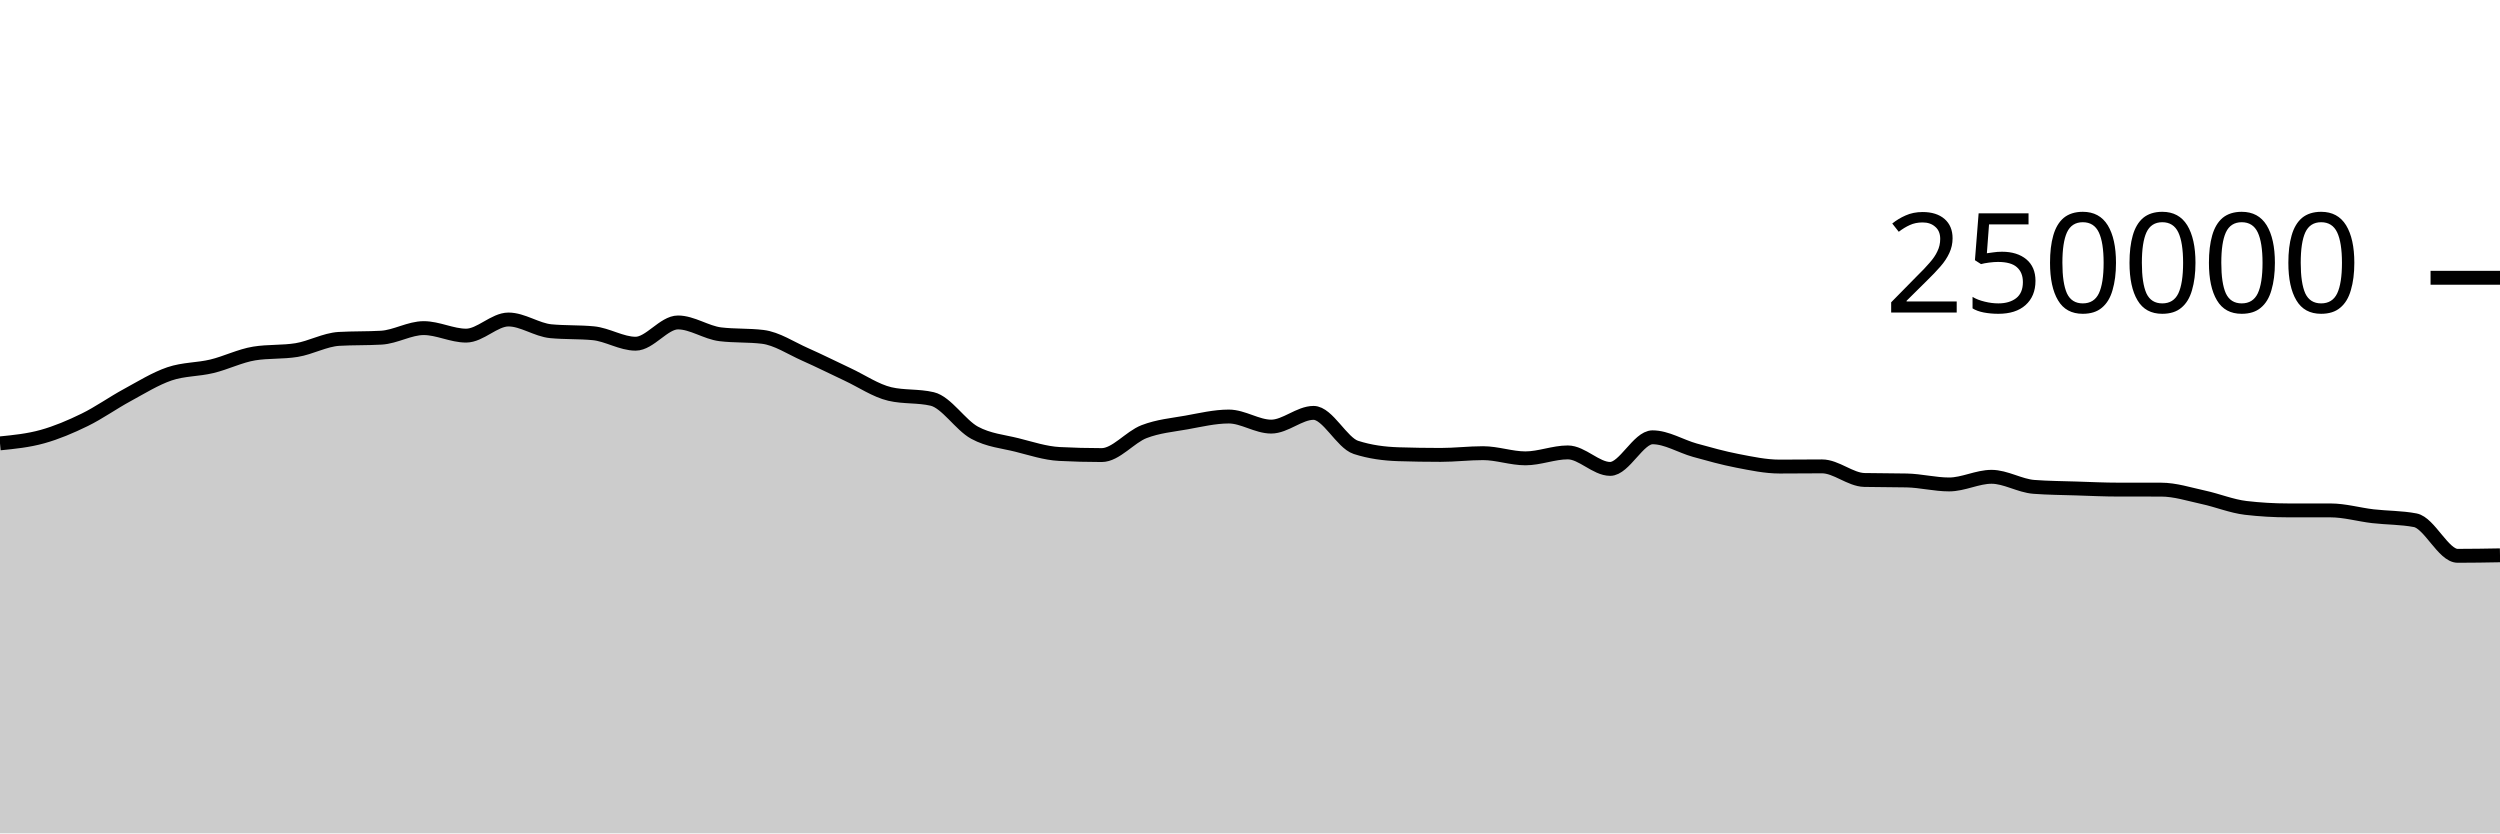
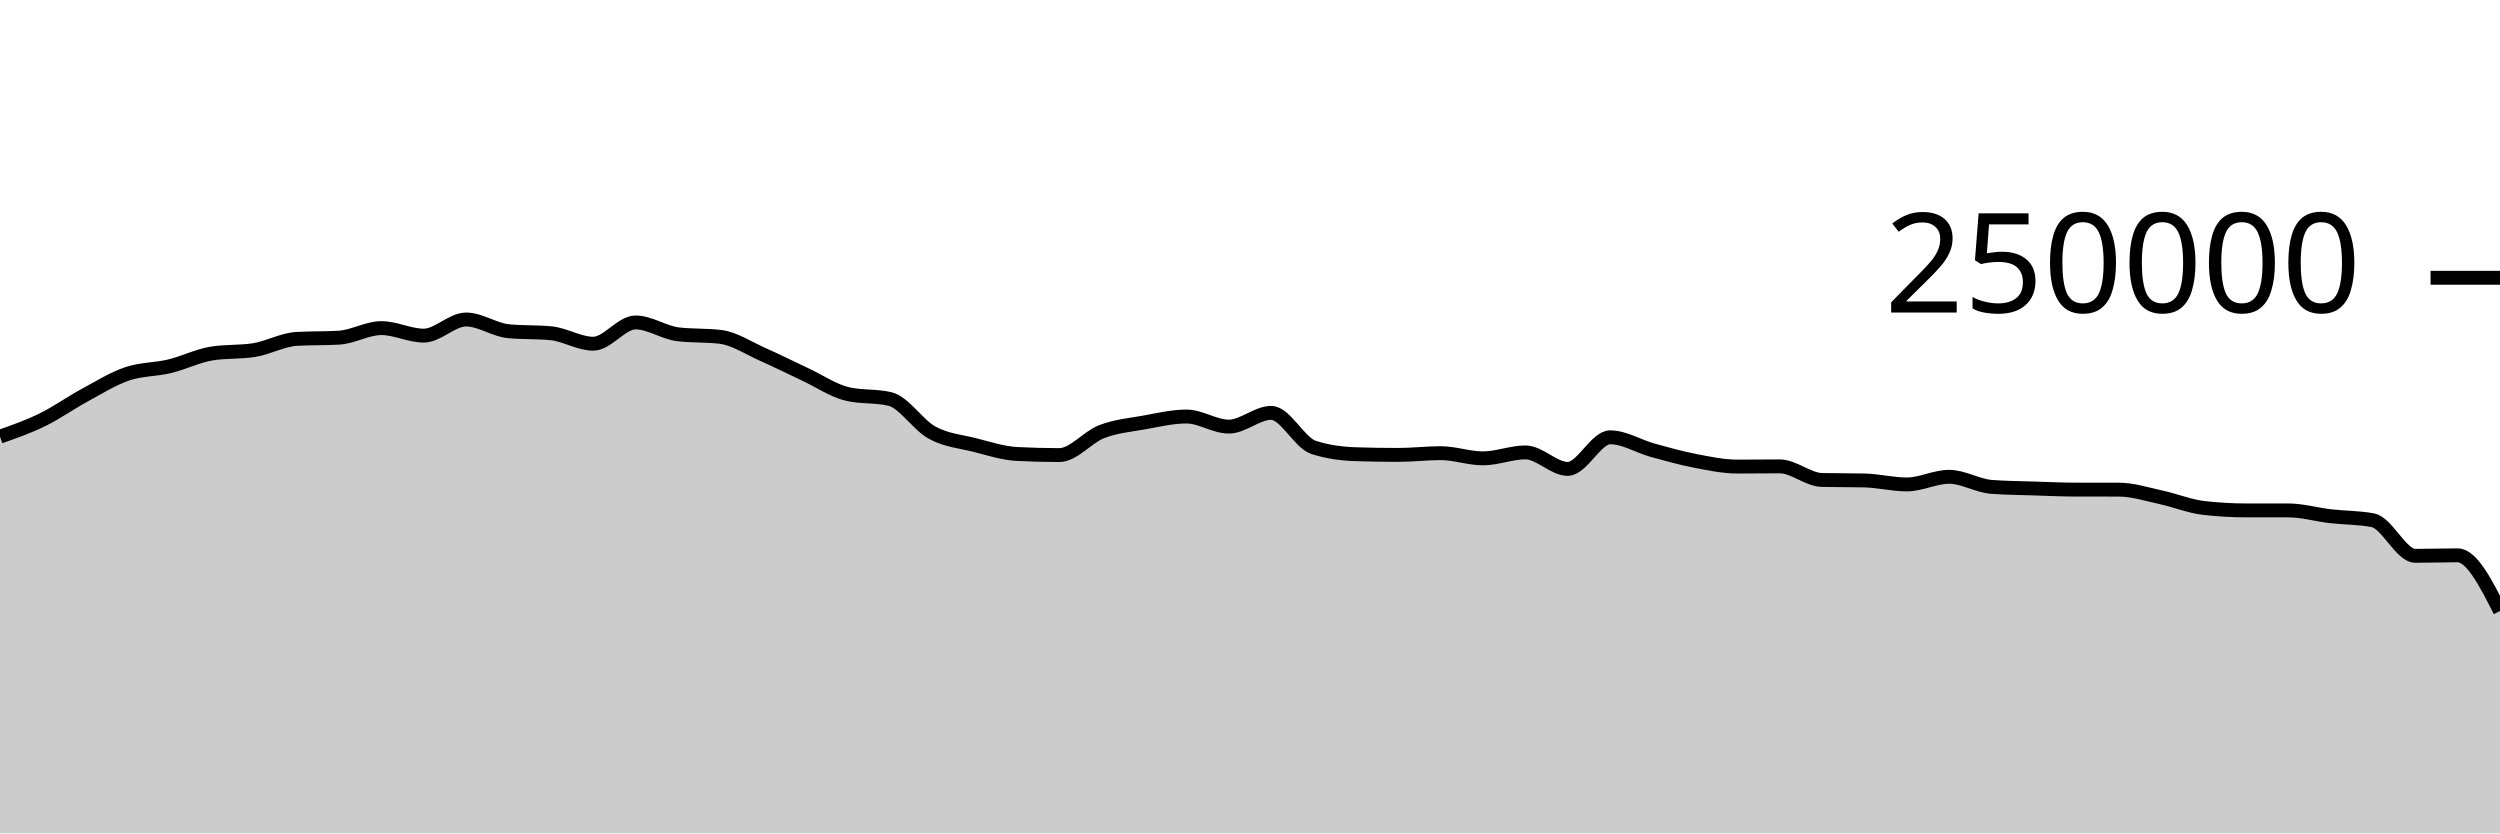
<svg xmlns="http://www.w3.org/2000/svg" viewBox="0 0 180 60">
  <g transform="translate(0,20)">
-     <path class="area" fill="rgba(0, 0, 0, 0.2)" d="M0,11.923C1.017,11.822,2.034,11.72,3.051,11.437C4.068,11.154,5.085,10.724,6.102,10.226C7.119,9.728,8.136,9.002,9.153,8.451C10.169,7.899,11.186,7.264,12.203,6.917C13.22,6.571,14.237,6.618,15.254,6.373C16.271,6.129,17.288,5.615,18.305,5.451C19.322,5.286,20.339,5.369,21.356,5.204C22.373,5.04,23.39,4.46,24.407,4.4C25.424,4.341,26.441,4.371,27.458,4.312C28.475,4.252,29.492,3.624,30.508,3.624C31.525,3.624,32.542,4.165,33.559,4.165C34.576,4.165,35.593,3.004,36.61,3.004C37.627,3.004,38.644,3.752,39.661,3.848C40.678,3.945,41.695,3.897,42.712,3.993C43.729,4.089,44.746,4.747,45.763,4.747C46.78,4.747,47.797,3.216,48.814,3.216C49.831,3.216,50.847,3.946,51.864,4.069C52.881,4.192,53.898,4.131,54.915,4.254C55.932,4.377,56.949,5.065,57.966,5.515C58.983,5.965,60,6.478,61.017,6.954C62.034,7.429,63.051,8.13,64.068,8.368C65.085,8.606,66.102,8.487,67.119,8.725C68.136,8.963,69.153,10.603,70.169,11.155C71.186,11.707,72.203,11.783,73.22,12.038C74.237,12.293,75.254,12.633,76.271,12.686C77.288,12.739,78.305,12.766,79.322,12.766C80.339,12.766,81.356,11.469,82.373,11.078C83.39,10.687,84.407,10.6,85.424,10.419C86.441,10.237,87.458,9.99,88.475,9.99C89.492,9.99,90.508,10.716,91.525,10.716C92.542,10.716,93.559,9.727,94.576,9.727C95.593,9.727,96.61,11.884,97.627,12.212C98.644,12.54,99.661,12.671,100.678,12.704C101.695,12.737,102.712,12.753,103.729,12.753C104.746,12.753,105.763,12.628,106.78,12.628C107.797,12.628,108.814,13.001,109.831,13.001C110.847,13.001,111.864,12.573,112.881,12.573C113.898,12.573,114.915,13.761,115.932,13.761C116.949,13.761,117.966,11.485,118.983,11.485C120,11.485,121.017,12.133,122.034,12.415C123.051,12.697,124.068,12.981,125.085,13.178C126.102,13.374,127.119,13.593,128.136,13.593C129.153,13.593,130.169,13.579,131.186,13.579C132.203,13.579,133.22,14.535,134.237,14.558C135.254,14.581,136.271,14.57,137.288,14.593C138.305,14.616,139.322,14.88,140.339,14.88C141.356,14.88,142.373,14.33,143.39,14.33C144.407,14.33,145.424,14.979,146.441,15.055C147.458,15.132,148.475,15.137,149.492,15.17C150.508,15.203,151.525,15.252,152.542,15.252C153.559,15.253,154.576,15.252,155.593,15.253C156.61,15.253,157.627,15.588,158.644,15.807C159.661,16.027,160.678,16.449,161.695,16.569C162.712,16.688,163.729,16.747,164.746,16.748C165.763,16.749,166.78,16.749,167.797,16.749C168.814,16.75,169.831,17.049,170.847,17.168C171.864,17.286,172.881,17.264,173.898,17.458C174.915,17.652,175.932,20.019,176.949,20.019C177.966,20.019,178.983,20.001,180,19.983L180,40C178.983,40,177.966,40,176.949,40C175.932,40,174.915,40,173.898,40C172.881,40,171.864,40,170.847,40C169.831,40,168.814,40,167.797,40C166.78,40,165.763,40,164.746,40C163.729,40,162.712,40,161.695,40C160.678,40,159.661,40,158.644,40C157.627,40,156.61,40,155.593,40C154.576,40,153.559,40,152.542,40C151.525,40,150.508,40,149.492,40C148.475,40,147.458,40,146.441,40C145.424,40,144.407,40,143.39,40C142.373,40,141.356,40,140.339,40C139.322,40,138.305,40,137.288,40C136.271,40,135.254,40,134.237,40C133.22,40,132.203,40,131.186,40C130.169,40,129.153,40,128.136,40C127.119,40,126.102,40,125.085,40C124.068,40,123.051,40,122.034,40C121.017,40,120,40,118.983,40C117.966,40,116.949,40,115.932,40C114.915,40,113.898,40,112.881,40C111.864,40,110.847,40,109.831,40C108.814,40,107.797,40,106.78,40C105.763,40,104.746,40,103.729,40C102.712,40,101.695,40,100.678,40C99.661,40,98.644,40,97.627,40C96.61,40,95.593,40,94.576,40C93.559,40,92.542,40,91.525,40C90.508,40,89.492,40,88.475,40C87.458,40,86.441,40,85.424,40C84.407,40,83.39,40,82.373,40C81.356,40,80.339,40,79.322,40C78.305,40,77.288,40,76.271,40C75.254,40,74.237,40,73.22,40C72.203,40,71.186,40,70.169,40C69.153,40,68.136,40,67.119,40C66.102,40,65.085,40,64.068,40C63.051,40,62.034,40,61.017,40C60,40,58.983,40,57.966,40C56.949,40,55.932,40,54.915,40C53.898,40,52.881,40,51.864,40C50.847,40,49.831,40,48.814,40C47.797,40,46.78,40,45.763,40C44.746,40,43.729,40,42.712,40C41.695,40,40.678,40,39.661,40C38.644,40,37.627,40,36.61,40C35.593,40,34.576,40,33.559,40C32.542,40,31.525,40,30.508,40C29.492,40,28.475,40,27.458,40C26.441,40,25.424,40,24.407,40C23.39,40,22.373,40,21.356,40C20.339,40,19.322,40,18.305,40C17.288,40,16.271,40,15.254,40C14.237,40,13.22,40,12.203,40C11.186,40,10.169,40,9.153,40C8.136,40,7.119,40,6.102,40C5.085,40,4.068,40,3.051,40C2.034,40,1.017,40,0,40Z" />
-     <path class="line" stroke="black" fill="none" d="M0,11.923C1.017,11.822,2.034,11.72,3.051,11.437C4.068,11.154,5.085,10.724,6.102,10.226C7.119,9.728,8.136,9.002,9.153,8.451C10.169,7.899,11.186,7.264,12.203,6.917C13.22,6.571,14.237,6.618,15.254,6.373C16.271,6.129,17.288,5.615,18.305,5.451C19.322,5.286,20.339,5.369,21.356,5.204C22.373,5.04,23.39,4.46,24.407,4.4C25.424,4.341,26.441,4.371,27.458,4.312C28.475,4.252,29.492,3.624,30.508,3.624C31.525,3.624,32.542,4.165,33.559,4.165C34.576,4.165,35.593,3.004,36.61,3.004C37.627,3.004,38.644,3.752,39.661,3.848C40.678,3.945,41.695,3.897,42.712,3.993C43.729,4.089,44.746,4.747,45.763,4.747C46.78,4.747,47.797,3.216,48.814,3.216C49.831,3.216,50.847,3.946,51.864,4.069C52.881,4.192,53.898,4.131,54.915,4.254C55.932,4.377,56.949,5.065,57.966,5.515C58.983,5.965,60,6.478,61.017,6.954C62.034,7.429,63.051,8.13,64.068,8.368C65.085,8.606,66.102,8.487,67.119,8.725C68.136,8.963,69.153,10.603,70.169,11.155C71.186,11.707,72.203,11.783,73.22,12.038C74.237,12.293,75.254,12.633,76.271,12.686C77.288,12.739,78.305,12.766,79.322,12.766C80.339,12.766,81.356,11.469,82.373,11.078C83.39,10.687,84.407,10.6,85.424,10.419C86.441,10.237,87.458,9.99,88.475,9.99C89.492,9.99,90.508,10.716,91.525,10.716C92.542,10.716,93.559,9.727,94.576,9.727C95.593,9.727,96.61,11.884,97.627,12.212C98.644,12.54,99.661,12.671,100.678,12.704C101.695,12.737,102.712,12.753,103.729,12.753C104.746,12.753,105.763,12.628,106.78,12.628C107.797,12.628,108.814,13.001,109.831,13.001C110.847,13.001,111.864,12.573,112.881,12.573C113.898,12.573,114.915,13.761,115.932,13.761C116.949,13.761,117.966,11.485,118.983,11.485C120,11.485,121.017,12.133,122.034,12.415C123.051,12.697,124.068,12.981,125.085,13.178C126.102,13.374,127.119,13.593,128.136,13.593C129.153,13.593,130.169,13.579,131.186,13.579C132.203,13.579,133.22,14.535,134.237,14.558C135.254,14.581,136.271,14.57,137.288,14.593C138.305,14.616,139.322,14.88,140.339,14.88C141.356,14.88,142.373,14.33,143.39,14.33C144.407,14.33,145.424,14.979,146.441,15.055C147.458,15.132,148.475,15.137,149.492,15.17C150.508,15.203,151.525,15.252,152.542,15.252C153.559,15.253,154.576,15.252,155.593,15.253C156.61,15.253,157.627,15.588,158.644,15.807C159.661,16.027,160.678,16.449,161.695,16.569C162.712,16.688,163.729,16.747,164.746,16.748C165.763,16.749,166.78,16.749,167.797,16.749C168.814,16.75,169.831,17.049,170.847,17.168C171.864,17.286,172.881,17.264,173.898,17.458C174.915,17.652,175.932,20.019,176.949,20.019C177.966,20.019,178.983,20.001,180,19.983" />
+     <path class="area" fill="rgba(0, 0, 0, 0.2)" d="M0,11.437C1.017,11.081,2.034,10.724,3.051,10.226C4.068,9.728,5.085,9.002,6.102,8.451C7.119,7.899,8.136,7.264,9.153,6.917C10.169,6.571,11.186,6.618,12.203,6.373C13.22,6.129,14.237,5.615,15.254,5.451C16.271,5.286,17.288,5.369,18.305,5.204C19.322,5.04,20.339,4.46,21.356,4.4C22.373,4.341,23.39,4.371,24.407,4.312C25.424,4.252,26.441,3.624,27.458,3.624C28.475,3.624,29.492,4.165,30.508,4.165C31.525,4.165,32.542,3.004,33.559,3.004C34.576,3.004,35.593,3.752,36.61,3.848C37.627,3.945,38.644,3.897,39.661,3.993C40.678,4.089,41.695,4.747,42.712,4.747C43.729,4.747,44.746,3.216,45.763,3.216C46.78,3.216,47.797,3.946,48.814,4.069C49.831,4.192,50.847,4.131,51.864,4.254C52.881,4.377,53.898,5.065,54.915,5.515C55.932,5.965,56.949,6.478,57.966,6.954C58.983,7.429,60,8.13,61.017,8.368C62.034,8.606,63.051,8.487,64.068,8.725C65.085,8.963,66.102,10.603,67.119,11.155C68.136,11.707,69.153,11.783,70.169,12.038C71.186,12.293,72.203,12.633,73.22,12.686C74.237,12.739,75.254,12.766,76.271,12.766C77.288,12.766,78.305,11.469,79.322,11.078C80.339,10.687,81.356,10.6,82.373,10.419C83.39,10.237,84.407,9.99,85.424,9.99C86.441,9.99,87.458,10.716,88.475,10.716C89.492,10.716,90.508,9.727,91.525,9.727C92.542,9.727,93.559,11.884,94.576,12.212C95.593,12.54,96.61,12.671,97.627,12.704C98.644,12.737,99.661,12.753,100.678,12.753C101.695,12.753,102.712,12.628,103.729,12.628C104.746,12.628,105.763,13.001,106.78,13.001C107.797,13.001,108.814,12.573,109.831,12.573C110.847,12.573,111.864,13.761,112.881,13.761C113.898,13.761,114.915,11.485,115.932,11.485C116.949,11.485,117.966,12.133,118.983,12.415C120,12.697,121.017,12.981,122.034,13.178C123.051,13.374,124.068,13.593,125.085,13.593C126.102,13.593,127.119,13.579,128.136,13.579C129.153,13.579,130.169,14.535,131.186,14.558C132.203,14.581,133.22,14.57,134.237,14.593C135.254,14.616,136.271,14.88,137.288,14.88C138.305,14.88,139.322,14.33,140.339,14.33C141.356,14.33,142.373,14.979,143.39,15.055C144.407,15.132,145.424,15.137,146.441,15.17C147.458,15.203,148.475,15.252,149.492,15.252C150.508,15.253,151.525,15.252,152.542,15.253C153.559,15.253,154.576,15.588,155.593,15.807C156.61,16.027,157.627,16.449,158.644,16.569C159.661,16.688,160.678,16.747,161.695,16.748C162.712,16.749,163.729,16.749,164.746,16.749C165.763,16.75,166.78,17.049,167.797,17.168C168.814,17.286,169.831,17.264,170.847,17.458C171.864,17.652,172.881,20.019,173.898,20.019C174.915,20.019,175.932,19.983,176.949,19.983C177.966,19.983,178.983,21.988,180,23.993L180,40C178.983,40,177.966,40,176.949,40C175.932,40,174.915,40,173.898,40C172.881,40,171.864,40,170.847,40C169.831,40,168.814,40,167.797,40C166.78,40,165.763,40,164.746,40C163.729,40,162.712,40,161.695,40C160.678,40,159.661,40,158.644,40C157.627,40,156.61,40,155.593,40C154.576,40,153.559,40,152.542,40C151.525,40,150.508,40,149.492,40C148.475,40,147.458,40,146.441,40C145.424,40,144.407,40,143.39,40C142.373,40,141.356,40,140.339,40C139.322,40,138.305,40,137.288,40C136.271,40,135.254,40,134.237,40C133.22,40,132.203,40,131.186,40C130.169,40,129.153,40,128.136,40C127.119,40,126.102,40,125.085,40C124.068,40,123.051,40,122.034,40C121.017,40,120,40,118.983,40C117.966,40,116.949,40,115.932,40C114.915,40,113.898,40,112.881,40C111.864,40,110.847,40,109.831,40C108.814,40,107.797,40,106.78,40C105.763,40,104.746,40,103.729,40C102.712,40,101.695,40,100.678,40C99.661,40,98.644,40,97.627,40C96.61,40,95.593,40,94.576,40C93.559,40,92.542,40,91.525,40C90.508,40,89.492,40,88.475,40C87.458,40,86.441,40,85.424,40C84.407,40,83.39,40,82.373,40C81.356,40,80.339,40,79.322,40C78.305,40,77.288,40,76.271,40C75.254,40,74.237,40,73.22,40C72.203,40,71.186,40,70.169,40C69.153,40,68.136,40,67.119,40C66.102,40,65.085,40,64.068,40C63.051,40,62.034,40,61.017,40C60,40,58.983,40,57.966,40C56.949,40,55.932,40,54.915,40C53.898,40,52.881,40,51.864,40C50.847,40,49.831,40,48.814,40C47.797,40,46.78,40,45.763,40C44.746,40,43.729,40,42.712,40C41.695,40,40.678,40,39.661,40C38.644,40,37.627,40,36.61,40C35.593,40,34.576,40,33.559,40C32.542,40,31.525,40,30.508,40C29.492,40,28.475,40,27.458,40C26.441,40,25.424,40,24.407,40C23.39,40,22.373,40,21.356,40C20.339,40,19.322,40,18.305,40C17.288,40,16.271,40,15.254,40C14.237,40,13.22,40,12.203,40C11.186,40,10.169,40,9.153,40C8.136,40,7.119,40,6.102,40C5.085,40,4.068,40,3.051,40C2.034,40,1.017,40,0,40Z" />
+     <path class="line" stroke="black" fill="none" d="M0,11.437C1.017,11.081,2.034,10.724,3.051,10.226C4.068,9.728,5.085,9.002,6.102,8.451C7.119,7.899,8.136,7.264,9.153,6.917C10.169,6.571,11.186,6.618,12.203,6.373C13.22,6.129,14.237,5.615,15.254,5.451C16.271,5.286,17.288,5.369,18.305,5.204C19.322,5.04,20.339,4.46,21.356,4.4C22.373,4.341,23.39,4.371,24.407,4.312C25.424,4.252,26.441,3.624,27.458,3.624C28.475,3.624,29.492,4.165,30.508,4.165C31.525,4.165,32.542,3.004,33.559,3.004C34.576,3.004,35.593,3.752,36.61,3.848C37.627,3.945,38.644,3.897,39.661,3.993C40.678,4.089,41.695,4.747,42.712,4.747C43.729,4.747,44.746,3.216,45.763,3.216C46.78,3.216,47.797,3.946,48.814,4.069C49.831,4.192,50.847,4.131,51.864,4.254C52.881,4.377,53.898,5.065,54.915,5.515C55.932,5.965,56.949,6.478,57.966,6.954C58.983,7.429,60,8.13,61.017,8.368C62.034,8.606,63.051,8.487,64.068,8.725C65.085,8.963,66.102,10.603,67.119,11.155C68.136,11.707,69.153,11.783,70.169,12.038C71.186,12.293,72.203,12.633,73.22,12.686C74.237,12.739,75.254,12.766,76.271,12.766C77.288,12.766,78.305,11.469,79.322,11.078C80.339,10.687,81.356,10.6,82.373,10.419C83.39,10.237,84.407,9.99,85.424,9.99C86.441,9.99,87.458,10.716,88.475,10.716C89.492,10.716,90.508,9.727,91.525,9.727C92.542,9.727,93.559,11.884,94.576,12.212C95.593,12.54,96.61,12.671,97.627,12.704C98.644,12.737,99.661,12.753,100.678,12.753C101.695,12.753,102.712,12.628,103.729,12.628C104.746,12.628,105.763,13.001,106.78,13.001C107.797,13.001,108.814,12.573,109.831,12.573C110.847,12.573,111.864,13.761,112.881,13.761C113.898,13.761,114.915,11.485,115.932,11.485C116.949,11.485,117.966,12.133,118.983,12.415C120,12.697,121.017,12.981,122.034,13.178C123.051,13.374,124.068,13.593,125.085,13.593C126.102,13.593,127.119,13.579,128.136,13.579C129.153,13.579,130.169,14.535,131.186,14.558C132.203,14.581,133.22,14.57,134.237,14.593C135.254,14.616,136.271,14.88,137.288,14.88C138.305,14.88,139.322,14.33,140.339,14.33C141.356,14.33,142.373,14.979,143.39,15.055C144.407,15.132,145.424,15.137,146.441,15.17C147.458,15.203,148.475,15.252,149.492,15.252C150.508,15.253,151.525,15.252,152.542,15.253C153.559,15.253,154.576,15.588,155.593,15.807C156.61,16.027,157.627,16.449,158.644,16.569C159.661,16.688,160.678,16.747,161.695,16.748C162.712,16.749,163.729,16.749,164.746,16.749C165.763,16.75,166.78,17.049,167.797,17.168C168.814,17.286,169.831,17.264,170.847,17.458C171.864,17.652,172.881,20.019,173.898,20.019C174.915,20.019,175.932,19.983,176.949,19.983C177.966,19.983,178.983,21.988,180,23.993" />
    <path class="axis-ceiling" stroke-width="1" stroke="black" fill="none" d="M175,0L180,0" />
    <text class="axis-ceiling-label" font-family="sans-serif" text-anchor="end" font-size="10px" x="170" y="2.5">250000</text>
  </g>
</svg>
